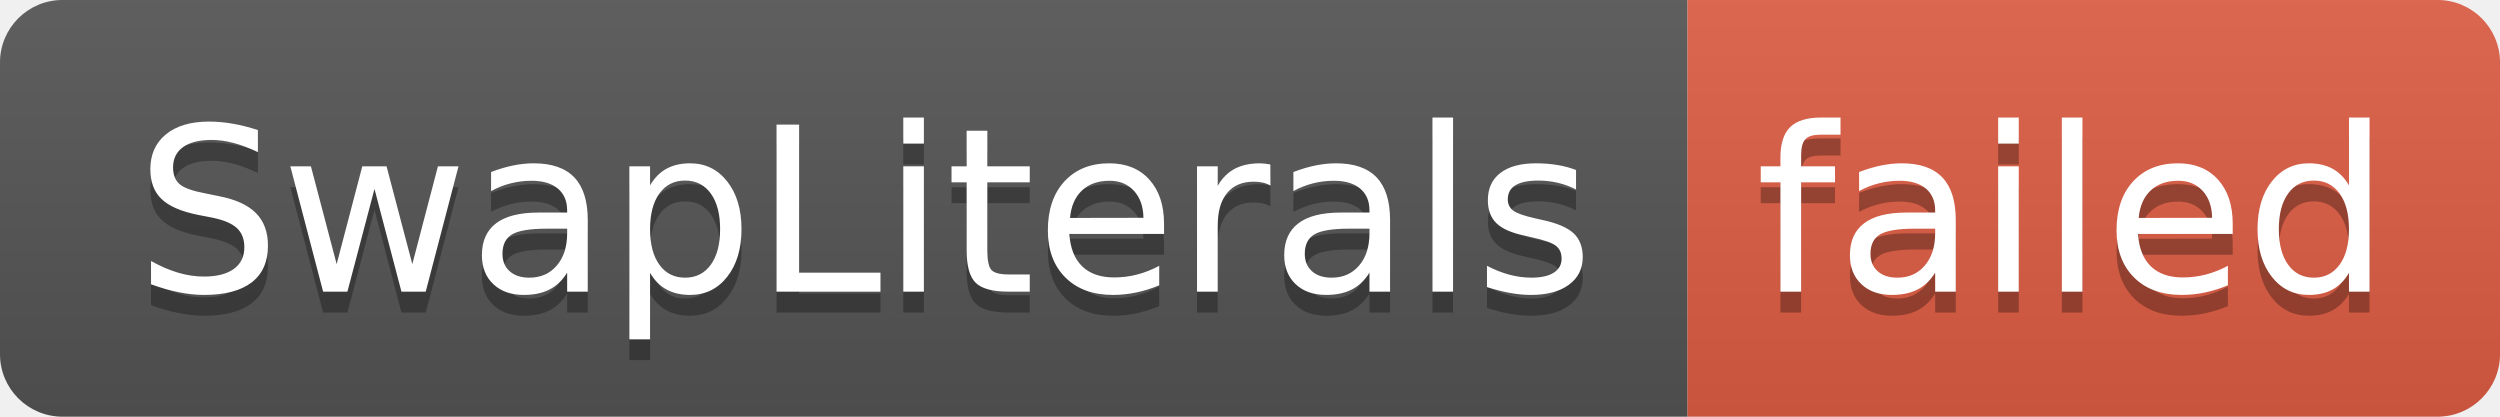
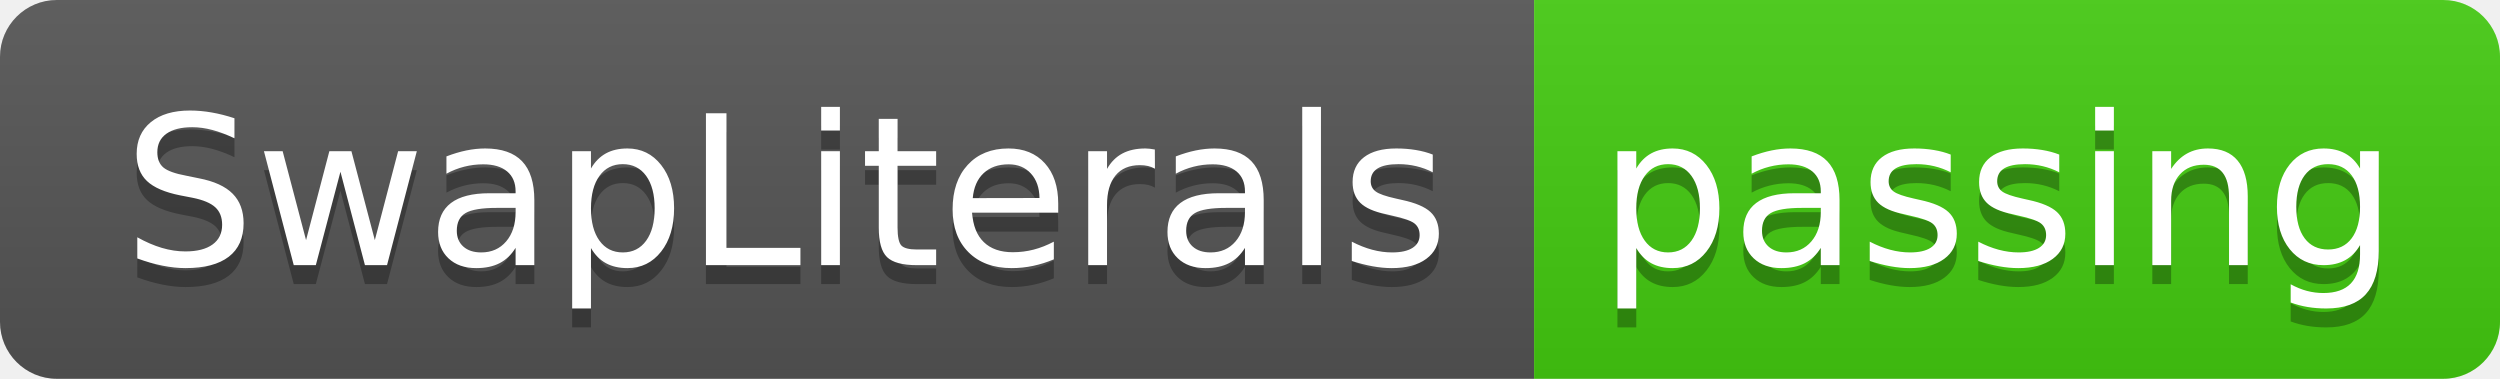
- <svg xmlns="http://www.w3.org/2000/svg" width="120" height="20" role="img" aria-label="SwapLiterals: failed">
+ <svg xmlns="http://www.w3.org/2000/svg" width="132" height="20" role="img" aria-label="SwapLiterals: passing">
  <linearGradient id="s" x2="0" y2="100%">
    <stop offset="0" stop-color="#bbb" stop-opacity=".1" />
    <stop offset="1" stop-opacity=".1" />
  </linearGradient>
  <clipPath id="r">
-     <rect width="120" height="20" rx="3" fill="#fff" />
+     <rect width="132" height="20" rx="3" fill="#fff" />
  </clipPath>
  <g clip-path="url(#r)">
    <rect width="81" height="20" fill="#555" />
-     <rect x="81" width="39" height="20" fill="#e05d44" />
-     <rect width="120" height="20" fill="url(#s)" />
+     <rect x="81" width="51" height="20" fill="#4c1" />
+     <rect width="132" height="20" fill="url(#s)" />
  </g>
  <g fill="#fff" text-anchor="middle" font-family="Verdana,Geneva,DejaVu Sans,sans-serif" text-rendering="geometricPrecision" font-size="110">
    <text aria-hidden="true" x="415" y="150" fill="#010101" fill-opacity=".3" transform="scale(.1)" textLength="710">SwapLiterals</text>
    <text x="415" y="140" transform="scale(.1)" fill="#fff" textLength="710">SwapLiterals</text>
-     <text aria-hidden="true" x="995" y="150" fill="#010101" fill-opacity=".3" transform="scale(.1)" textLength="290">failed</text>
-     <text x="995" y="140" transform="scale(.1)" fill="#fff" textLength="290">failed</text>
+     <text aria-hidden="true" x="1055" y="150" fill="#010101" fill-opacity=".3" transform="scale(.1)" textLength="410">passing</text>
+     <text x="1055" y="140" transform="scale(.1)" fill="#fff" textLength="410">passing</text>
  </g>
</svg>
